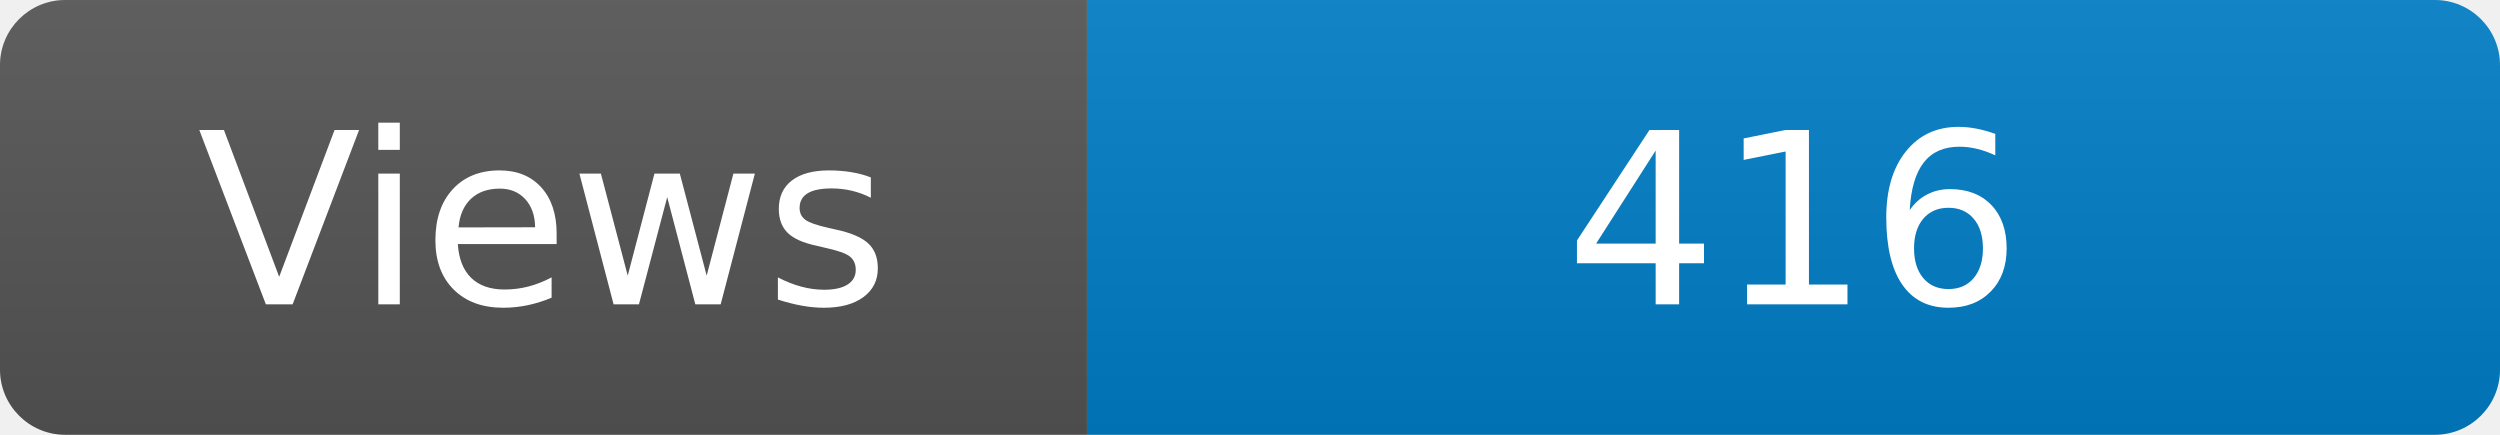
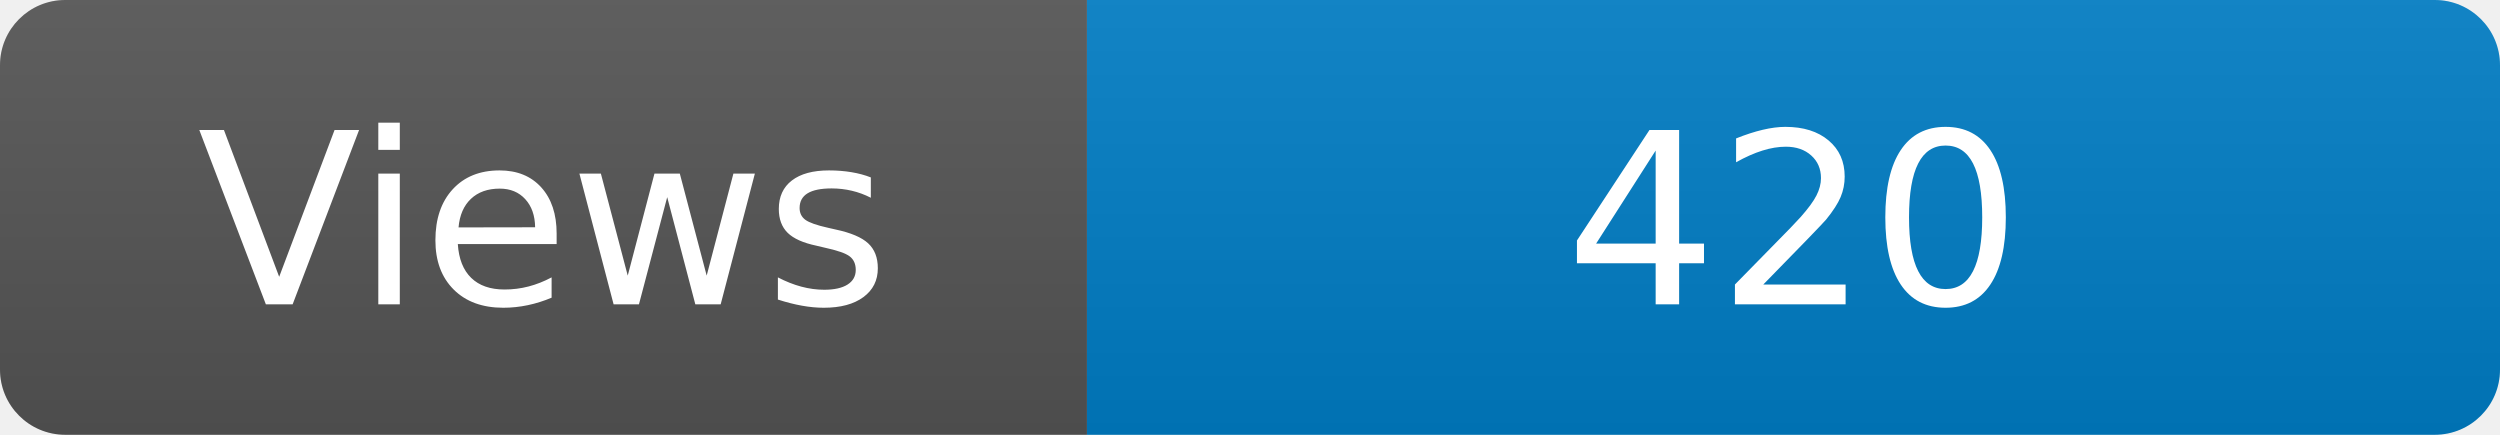
<svg xmlns="http://www.w3.org/2000/svg" width="115" height="20" role="img" aria-label="Maintained?: yes">
  <linearGradient id="s" x2="0" y2="100%">
    <stop offset="0" stop-color="#bbb" stop-opacity=".1" />
    <stop offset="1" stop-opacity=".1" />
  </linearGradient>
  <clipPath id="r">
    <rect width="115" height="20" rx="3" fill="#fff" />
  </clipPath>
  <g clip-path="url(#r)">
    <rect width="50" height="20" fill="#555" />
    <rect x="50" width="160" height="20" fill="#007ec6" />
    <rect width="115" height="20" fill="url(#s)" />
  </g>
  <g fill="#fff" text-anchor="middle" font-family="Verdana,Geneva,DejaVu Sans,sans-serif" font-size="110">
    <text x="250" y="140" transform="scale(.1)" fill="#fff">Views</text>
-     <text x="825" y="140" transform="scale(.1)" fill="#fff">416</text>
+     <text x="825" y="140" transform="scale(.1)" fill="#fff">420</text>
  </g>
</svg>
